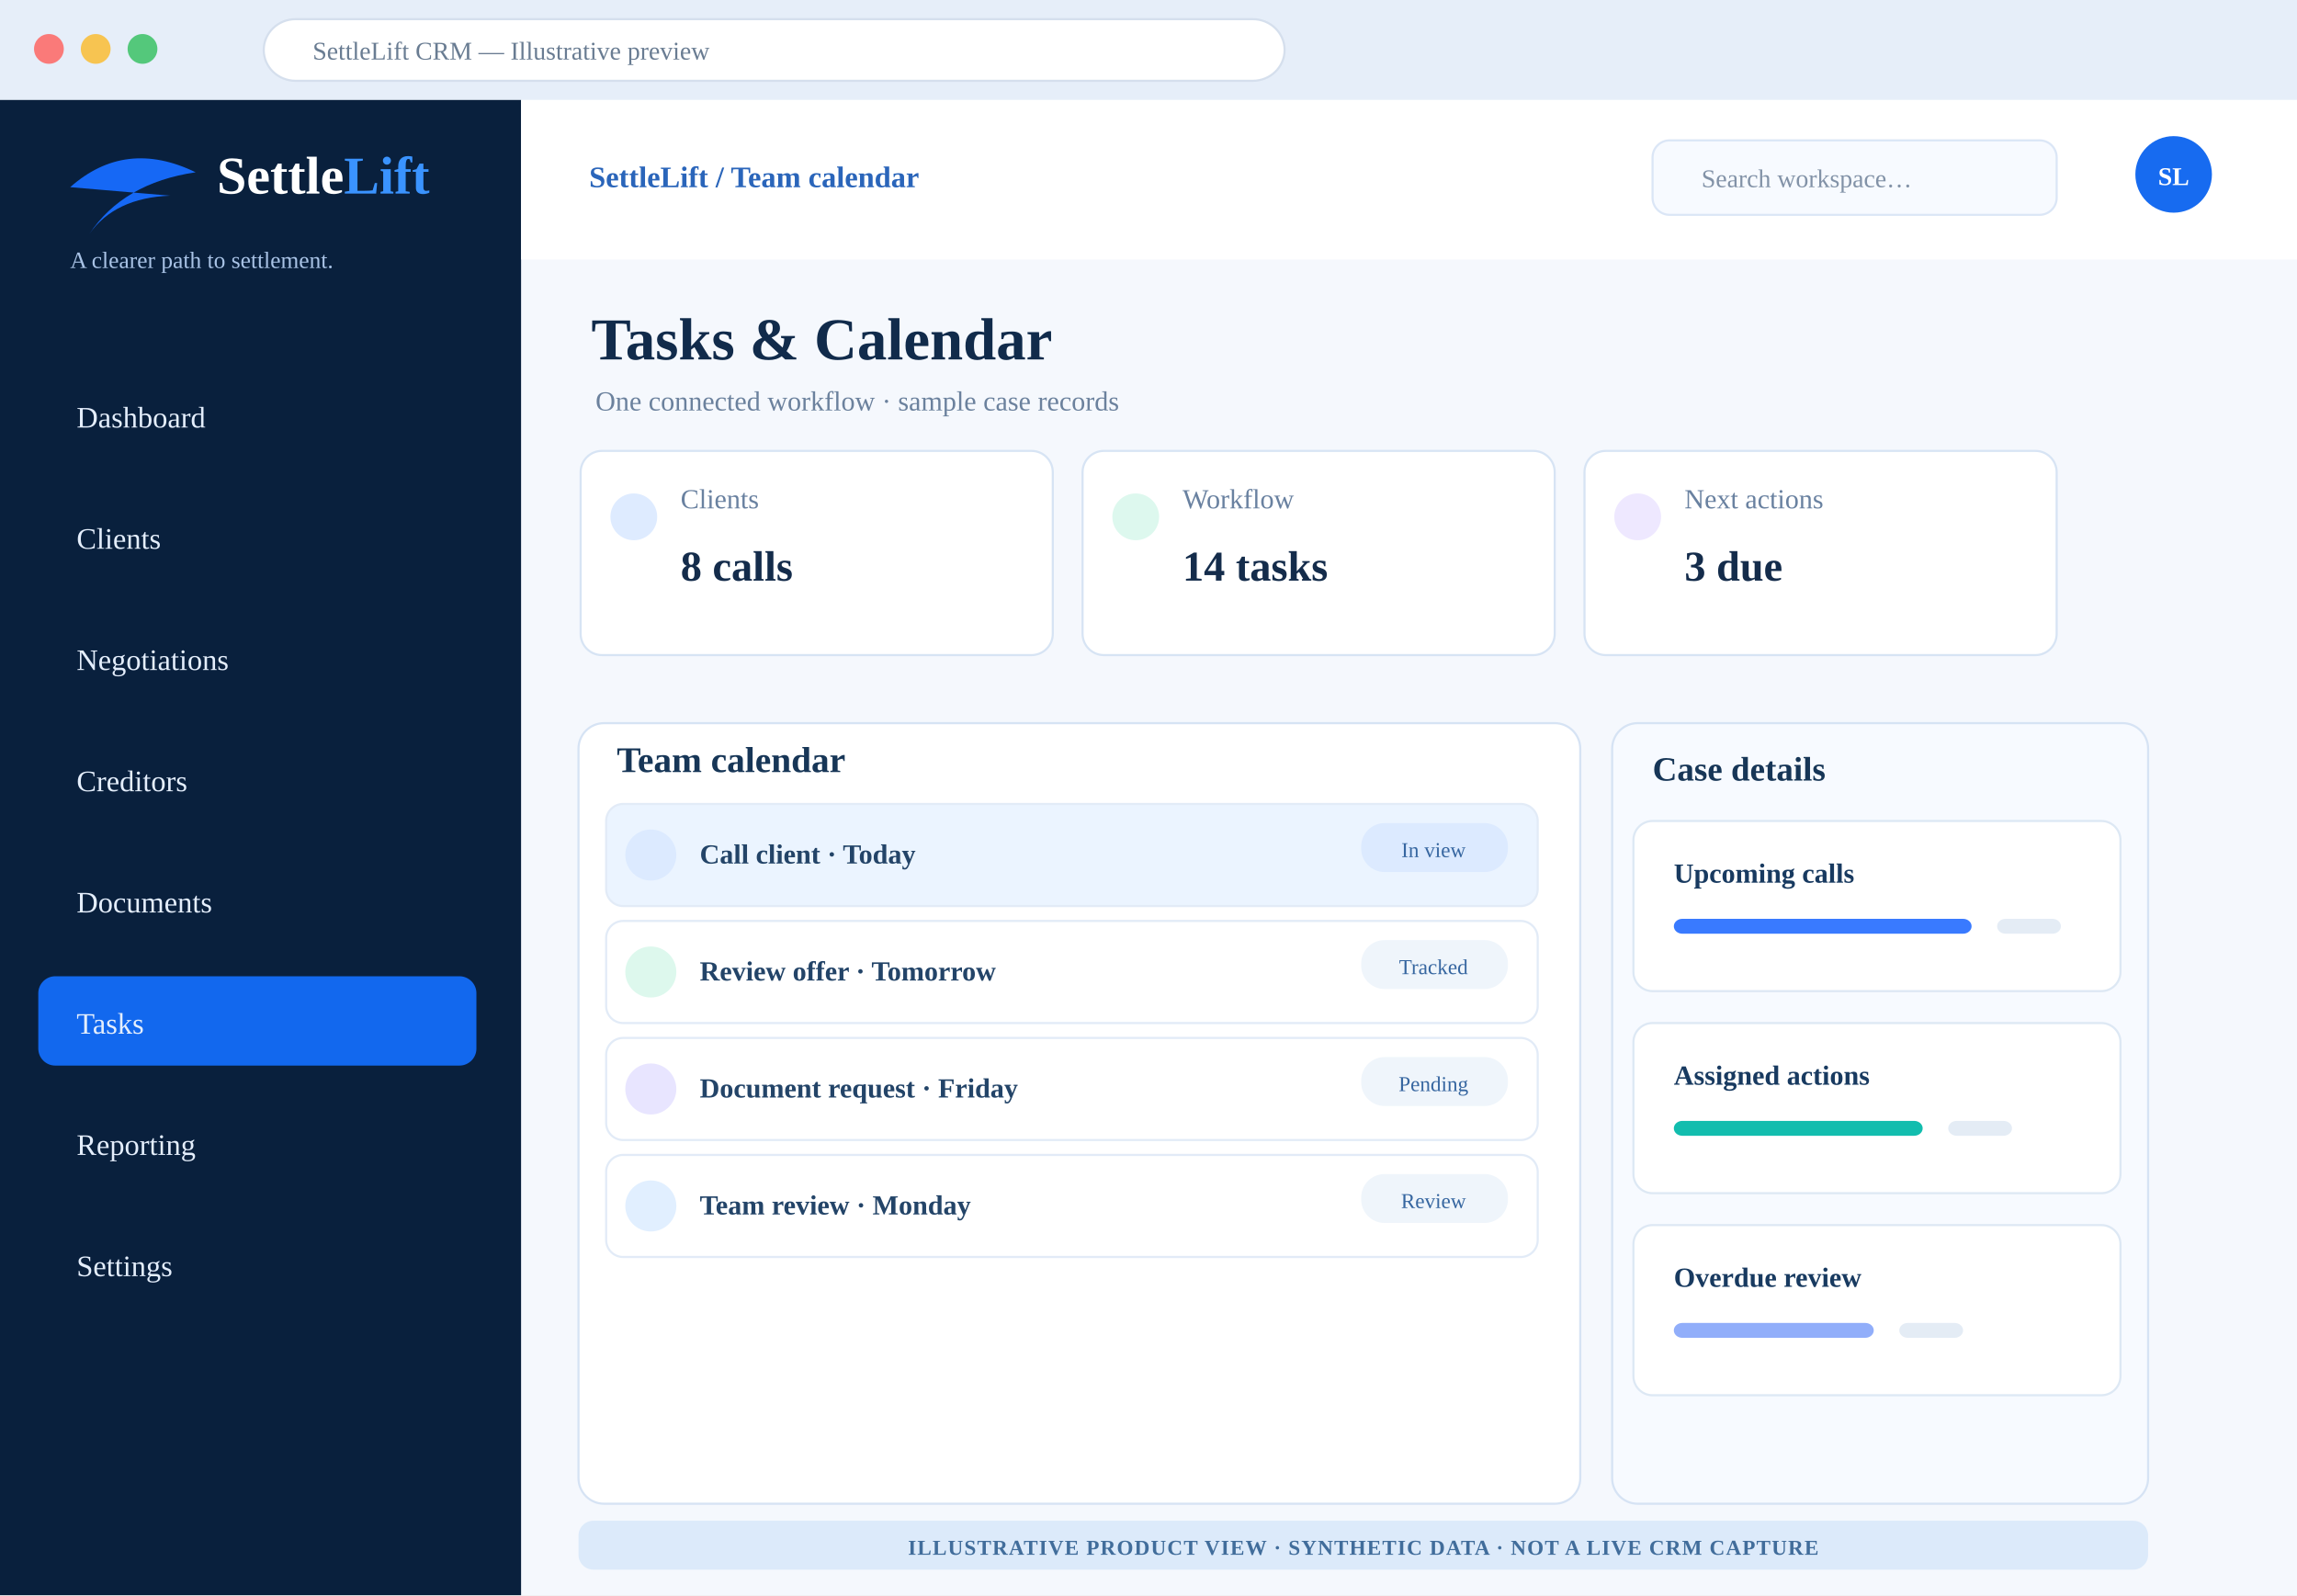
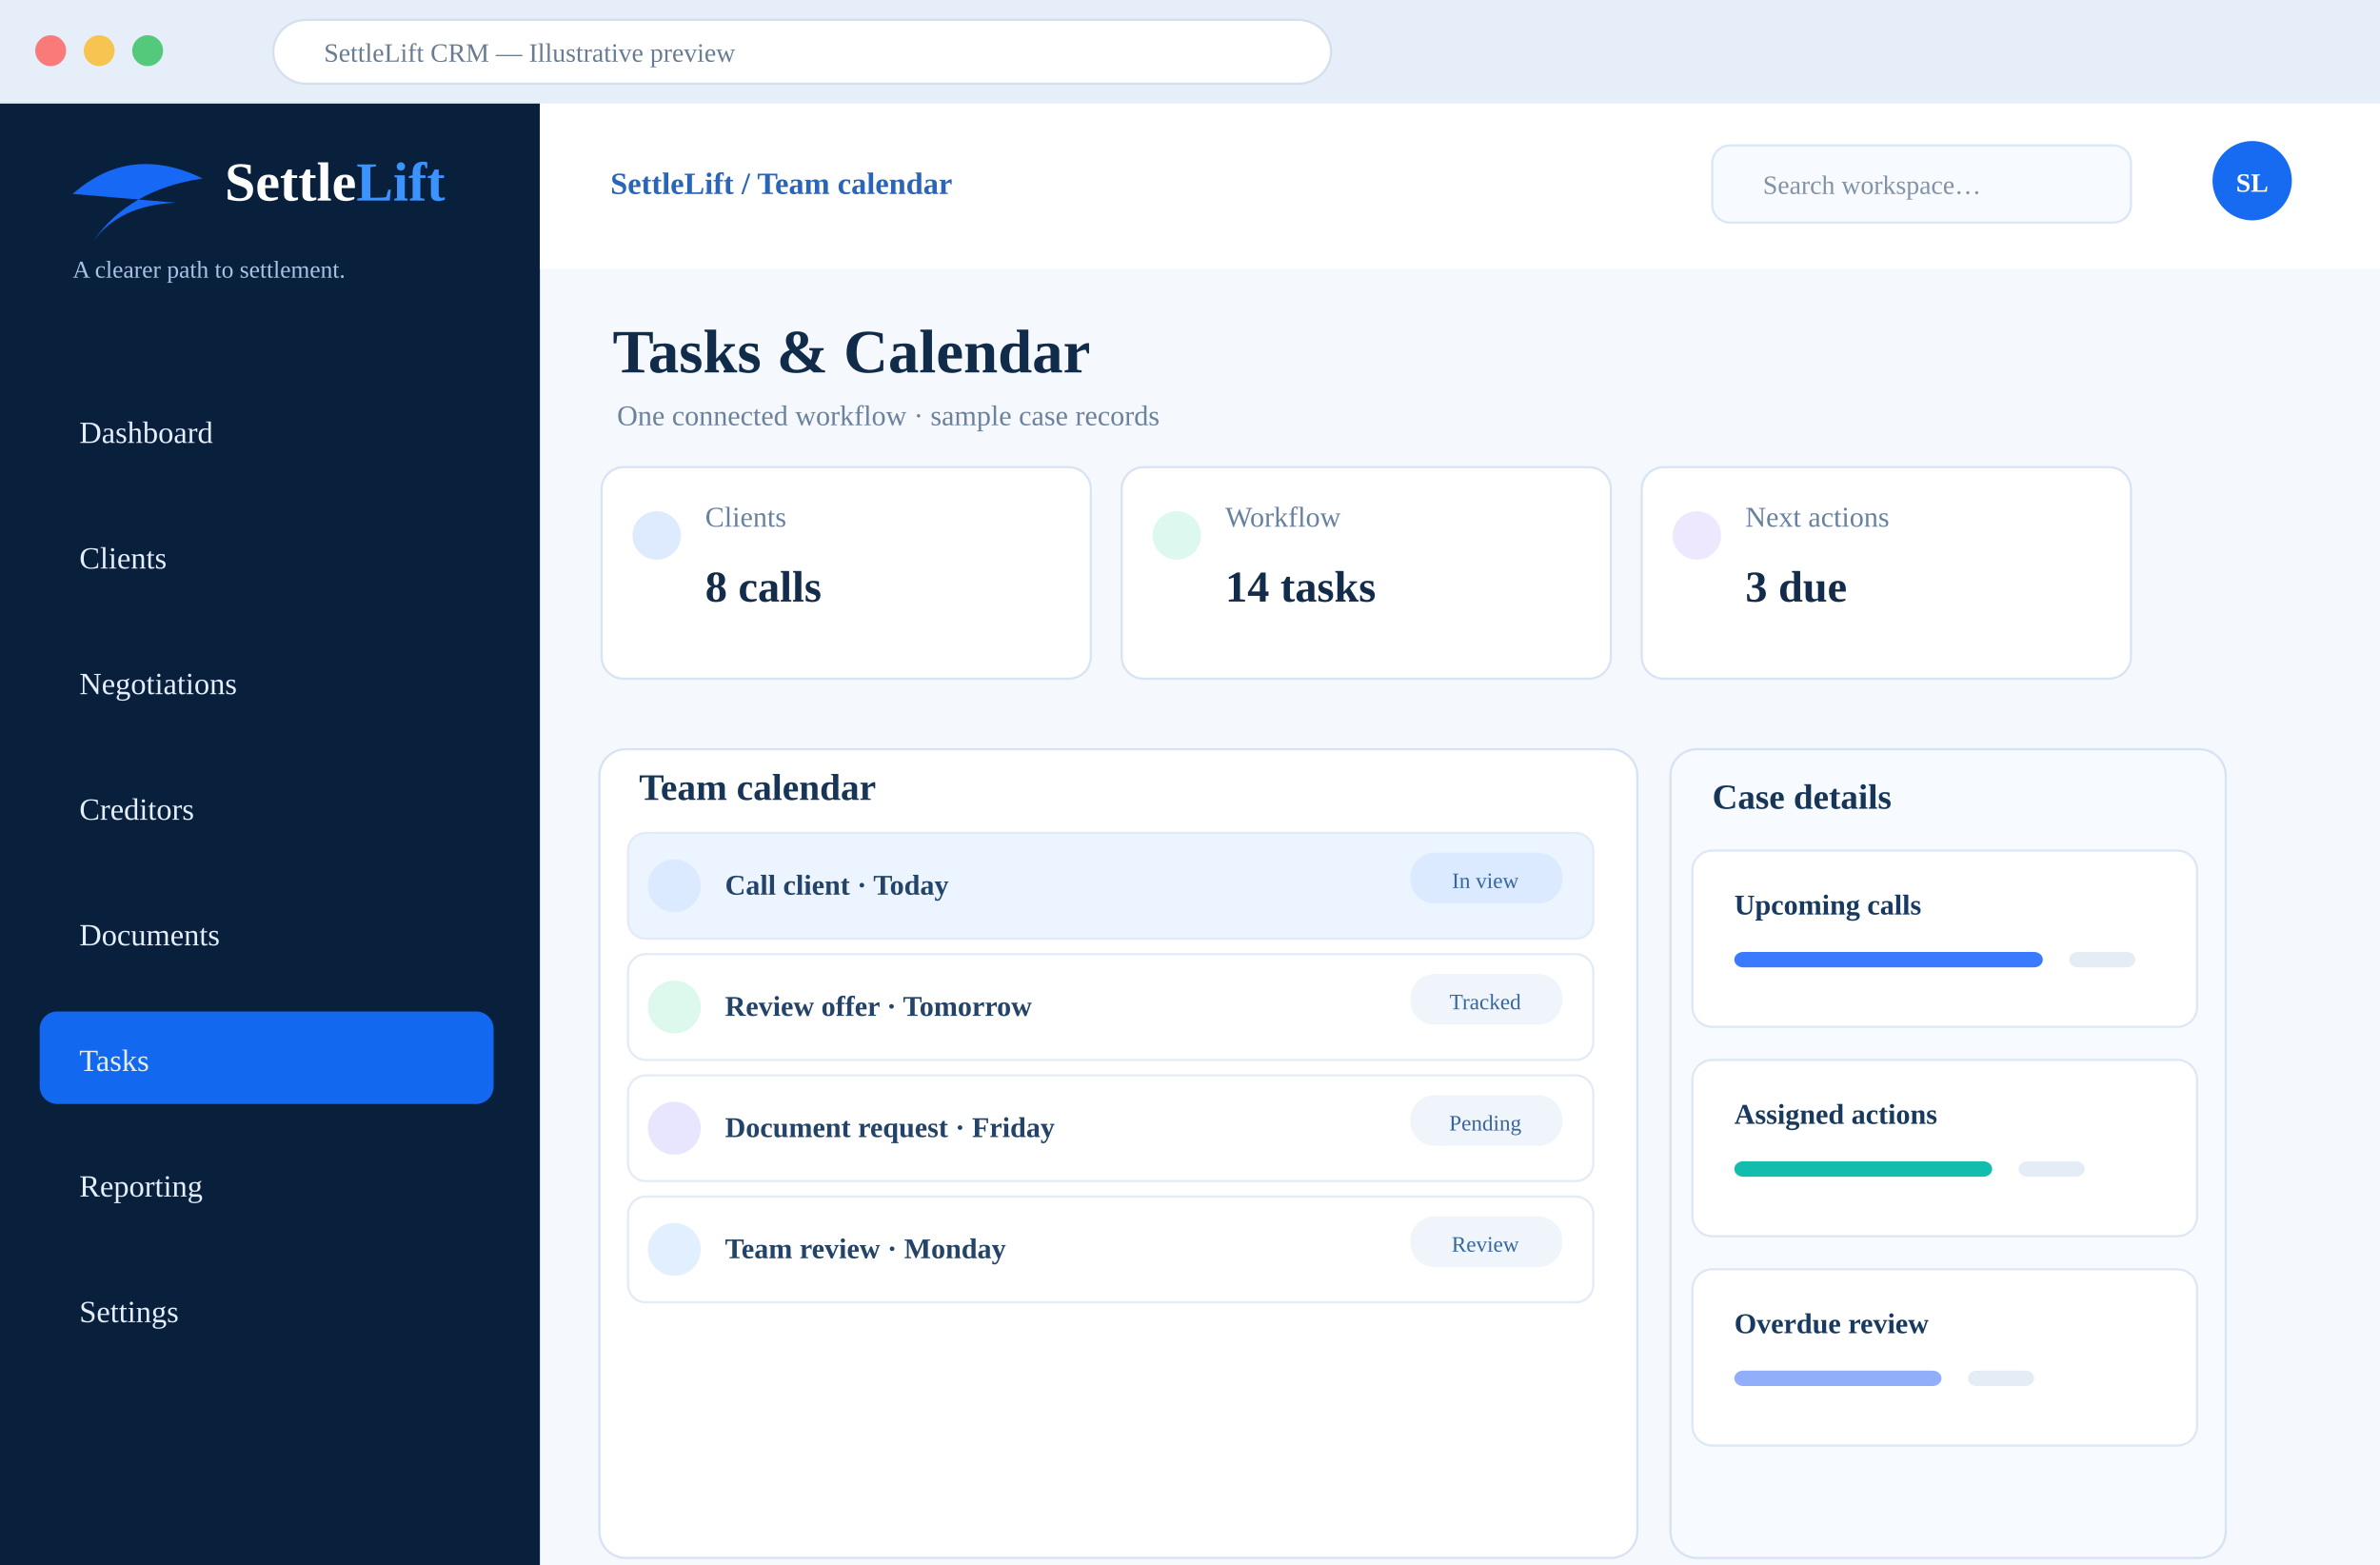
- <svg xmlns="http://www.w3.org/2000/svg" width="1080" height="750" viewBox="0 0 1080 750" role="img" aria-label="Illustrative SettleLift Tasks &amp; Calendar CRM design concept with synthetic examples">
+ <svg xmlns="http://www.w3.org/2000/svg" width="1080" height="710" viewBox="0 0 1080 710" role="img" aria-label="Illustrative SettleLift Tasks &amp; Calendar CRM design concept with synthetic examples">
  <rect width="1080" height="750" fill="#f5f8fd" />
  <rect width="1080" height="47" fill="#e6eef9" />
  <circle cx="23" cy="23" r="7" fill="#fa7a79" />
  <circle cx="45" cy="23" r="7" fill="#f7c451" />
  <circle cx="67" cy="23" r="7" fill="#54c87b" />
  <rect x="124" y="9" width="480" height="29" rx="15" fill="white" stroke="#d5dfed" />
  <text x="147" y="28" font-size="12" fill="#697c92">SettleLift CRM — Illustrative preview</text>
  <rect y="47" width="245" height="703" fill="#09203d" />
  <path d="M33 88 Q59 65 92 81 Q58 86 42 110 Q54 93 80 92" fill="#1668f5" />
  <text x="102" y="91" font-size="25" fill="#fff" font-weight="800">Settle<tspan fill="#3a93ff">Lift</tspan>
  </text>
  <text x="33" y="126" fill="#a9c3e6" font-size="11">A clearer path to settlement.</text>
  <rect x="18" y="174" width="206" height="42" rx="8" fill="transparent" />
  <text x="36" y="201" font-size="14" fill="#e4eefc">Dashboard</text>
  <rect x="18" y="231" width="206" height="42" rx="8" fill="transparent" />
  <text x="36" y="258" font-size="14" fill="#e4eefc">Clients</text>
  <rect x="18" y="288" width="206" height="42" rx="8" fill="transparent" />
  <text x="36" y="315" font-size="14" fill="#e4eefc">Negotiations</text>
  <rect x="18" y="345" width="206" height="42" rx="8" fill="transparent" />
  <text x="36" y="372" font-size="14" fill="#e4eefc">Creditors</text>
  <rect x="18" y="402" width="206" height="42" rx="8" fill="transparent" />
  <text x="36" y="429" font-size="14" fill="#e4eefc">Documents</text>
  <rect x="18" y="459" width="206" height="42" rx="8" fill="#1268ee" />
  <text x="36" y="486" font-size="14" fill="#e4eefc">Tasks</text>
  <rect x="18" y="516" width="206" height="42" rx="8" fill="transparent" />
  <text x="36" y="543" font-size="14" fill="#e4eefc">Reporting</text>
  <rect x="18" y="573" width="206" height="42" rx="8" fill="transparent" />
  <text x="36" y="600" font-size="14" fill="#e4eefc">Settings</text>
  <rect x="245" y="47" width="835" height="75" fill="#fff" />
  <text x="277" y="88" font-weight="700" font-size="14" fill="#2a65ba">SettleLift / Team calendar</text>
  <rect x="777" y="66" width="190" height="35" rx="8" fill="#f7faff" stroke="#dbe6f6" />
  <text x="800" y="88" fill="#8292a7" font-size="12">Search workspace…</text>
  <circle cx="1022" cy="82" r="18" fill="#176bf0" />
  <text x="1022" y="87" text-anchor="middle" fill="#fff" font-weight="800" font-size="12">SL</text>
  <text x="278" y="169" font-size="28" font-weight="800" fill="#112b4b">Tasks &amp; Calendar</text>
  <text x="280" y="193" font-size="13" fill="#6b819d">One connected workflow · sample case records</text>
  <rect x="273" y="212" width="222" height="96" rx="10" fill="#fff" stroke="#d7e4f4" />
  <circle cx="298" cy="243" r="11" fill="#deebff" />
  <text x="320" y="239" font-size="13" fill="#6981a0">Clients</text>
  <text x="320" y="273" font-size="20" font-weight="800" fill="#142c4b">8 calls</text>
  <rect x="509" y="212" width="222" height="96" rx="10" fill="#fff" stroke="#d7e4f4" />
  <circle cx="534" cy="243" r="11" fill="#ddf8ee" />
  <text x="556" y="239" font-size="13" fill="#6981a0">Workflow</text>
  <text x="556" y="273" font-size="20" font-weight="800" fill="#142c4b">14 tasks</text>
  <rect x="745" y="212" width="222" height="96" rx="10" fill="#fff" stroke="#d7e4f4" />
  <circle cx="770" cy="243" r="11" fill="#eee8ff" />
  <text x="792" y="239" font-size="13" fill="#6981a0">Next actions</text>
  <text x="792" y="273" font-size="20" font-weight="800" fill="#142c4b">3 due</text>
  <rect x="272" y="340" width="471" height="367" rx="12" fill="#fff" stroke="#d6e3f4" />
  <text x="290" y="363" font-size="17" font-weight="800" fill="#173657">Team calendar</text>
  <rect x="285" y="378" width="438" height="48" rx="8" fill="#ebf4ff" stroke="#e2ebf7" />
  <circle cx="306" cy="402" r="12" fill="#dceaff" />
  <text x="329" y="406" font-size="13" font-weight="700" fill="#234468">Call client · Today</text>
  <rect x="640" y="387" width="69" height="23" rx="11" fill="#dceaff" />
  <text x="674" y="403" font-size="10" text-anchor="middle" fill="#3666a0">In view</text>
  <rect x="285" y="433" width="438" height="48" rx="8" fill="#fff" stroke="#e2ebf7" />
  <circle cx="306" cy="457" r="12" fill="#ddf8ed" />
  <text x="329" y="461" font-size="13" font-weight="700" fill="#234468">Review offer · Tomorrow</text>
  <rect x="640" y="442" width="69" height="23" rx="11" fill="#eff5fb" />
  <text x="674" y="458" font-size="10" text-anchor="middle" fill="#3666a0">Tracked</text>
  <rect x="285" y="488" width="438" height="48" rx="8" fill="#fff" stroke="#e2ebf7" />
  <circle cx="306" cy="512" r="12" fill="#e8e5ff" />
  <text x="329" y="516" font-size="13" font-weight="700" fill="#234468">Document request · Friday</text>
  <rect x="640" y="497" width="69" height="23" rx="11" fill="#eff5fb" />
  <text x="674" y="513" font-size="10" text-anchor="middle" fill="#3666a0">Pending</text>
  <rect x="285" y="543" width="438" height="48" rx="8" fill="#fff" stroke="#e2ebf7" />
  <circle cx="306" cy="567" r="12" fill="#e1efff" />
  <text x="329" y="571" font-size="13" font-weight="700" fill="#234468">Team review · Monday</text>
  <rect x="640" y="552" width="69" height="23" rx="11" fill="#eff5fb" />
  <text x="674" y="568" font-size="10" text-anchor="middle" fill="#3666a0">Review</text>
  <rect x="758" y="340" width="252" height="367" rx="12" fill="#f7faff" stroke="#d6e3f4" />
  <text x="777" y="367" font-size="16" font-weight="800" fill="#173657">Case details</text>
  <rect x="768" y="386" width="229" height="80" rx="9" fill="#fff" stroke="#dde8f4" />
  <text x="787" y="415" font-size="13" font-weight="800" fill="#183a60">Upcoming calls</text>
  <rect x="787" y="432" width="140" height="7" rx="4" fill="#397aff" />
  <rect x="939" y="432" width="30" height="7" rx="4" fill="#e4ecf5" />
  <rect x="768" y="481" width="229" height="80" rx="9" fill="#fff" stroke="#dde8f4" />
  <text x="787" y="510" font-size="13" font-weight="800" fill="#183a60">Assigned actions</text>
  <rect x="787" y="527" width="117" height="7" rx="4" fill="#12bdae" />
  <rect x="916" y="527" width="30" height="7" rx="4" fill="#e4ecf5" />
  <rect x="768" y="576" width="229" height="80" rx="9" fill="#fff" stroke="#dde8f4" />
  <text x="787" y="605" font-size="13" font-weight="800" fill="#183a60">Overdue review</text>
  <rect x="787" y="622" width="94" height="7" rx="4" fill="#91aefa" />
  <rect x="893" y="622" width="30" height="7" rx="4" fill="#e4ecf5" />
-   <rect x="272" y="715" width="738" height="23" rx="7" fill="#dceafa" />
-   <text x="641" y="731" text-anchor="middle" font-size="10" font-weight="800" letter-spacing=".5" fill="#416d9b">ILLUSTRATIVE PRODUCT VIEW · SYNTHETIC DATA · NOT A LIVE CRM CAPTURE</text>
</svg>
